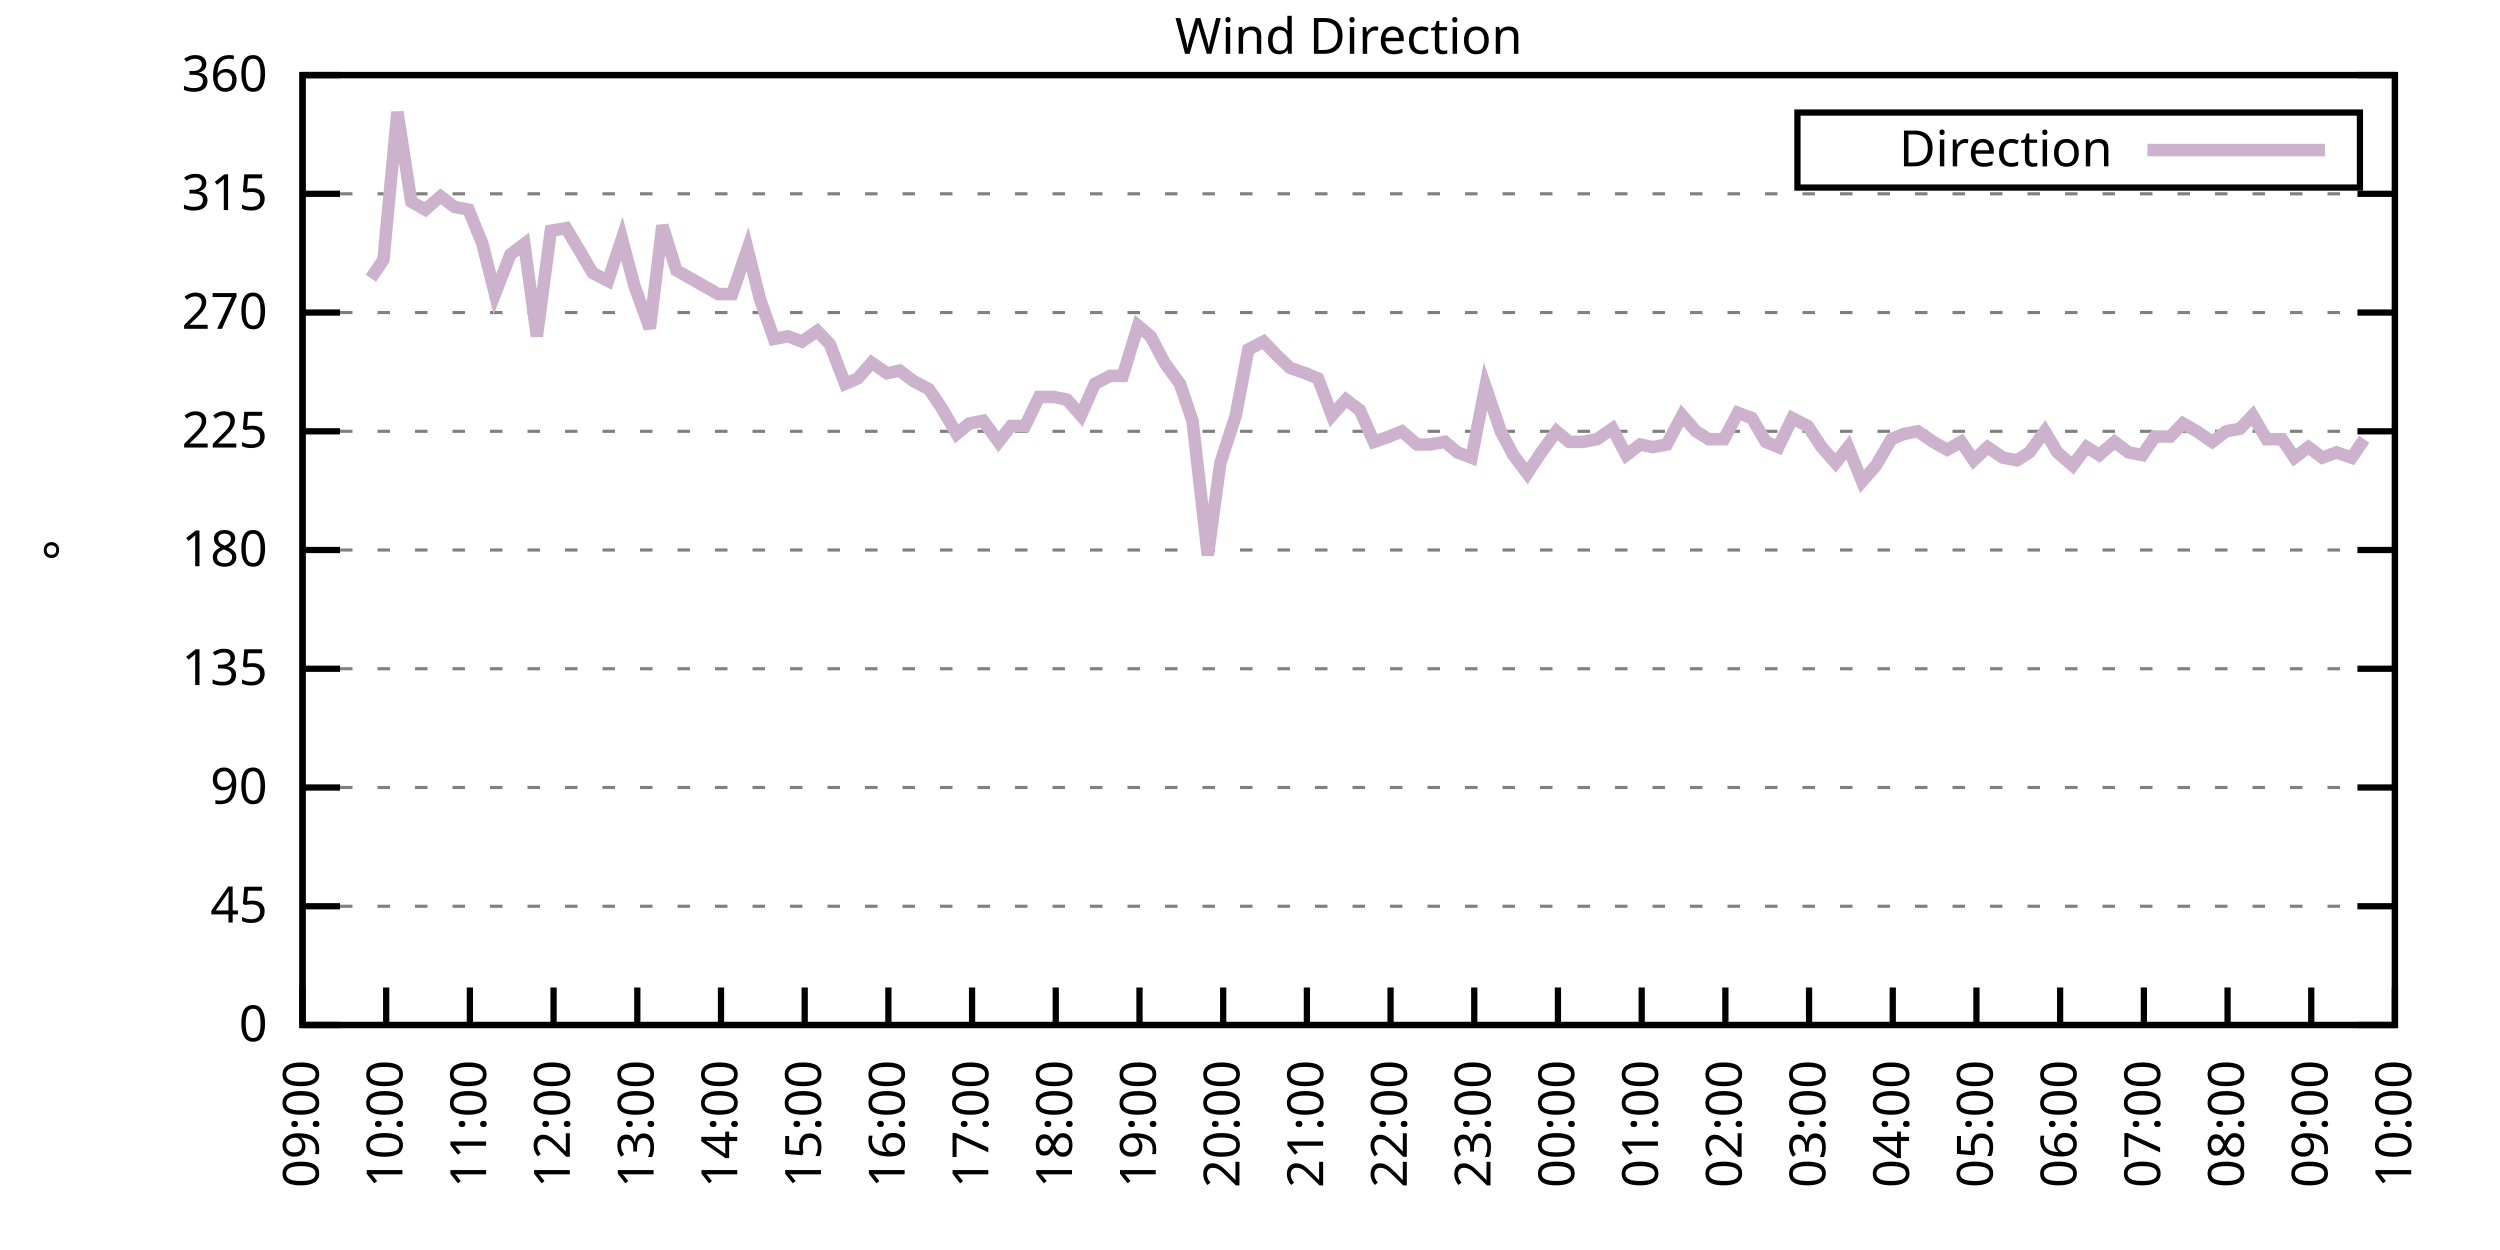
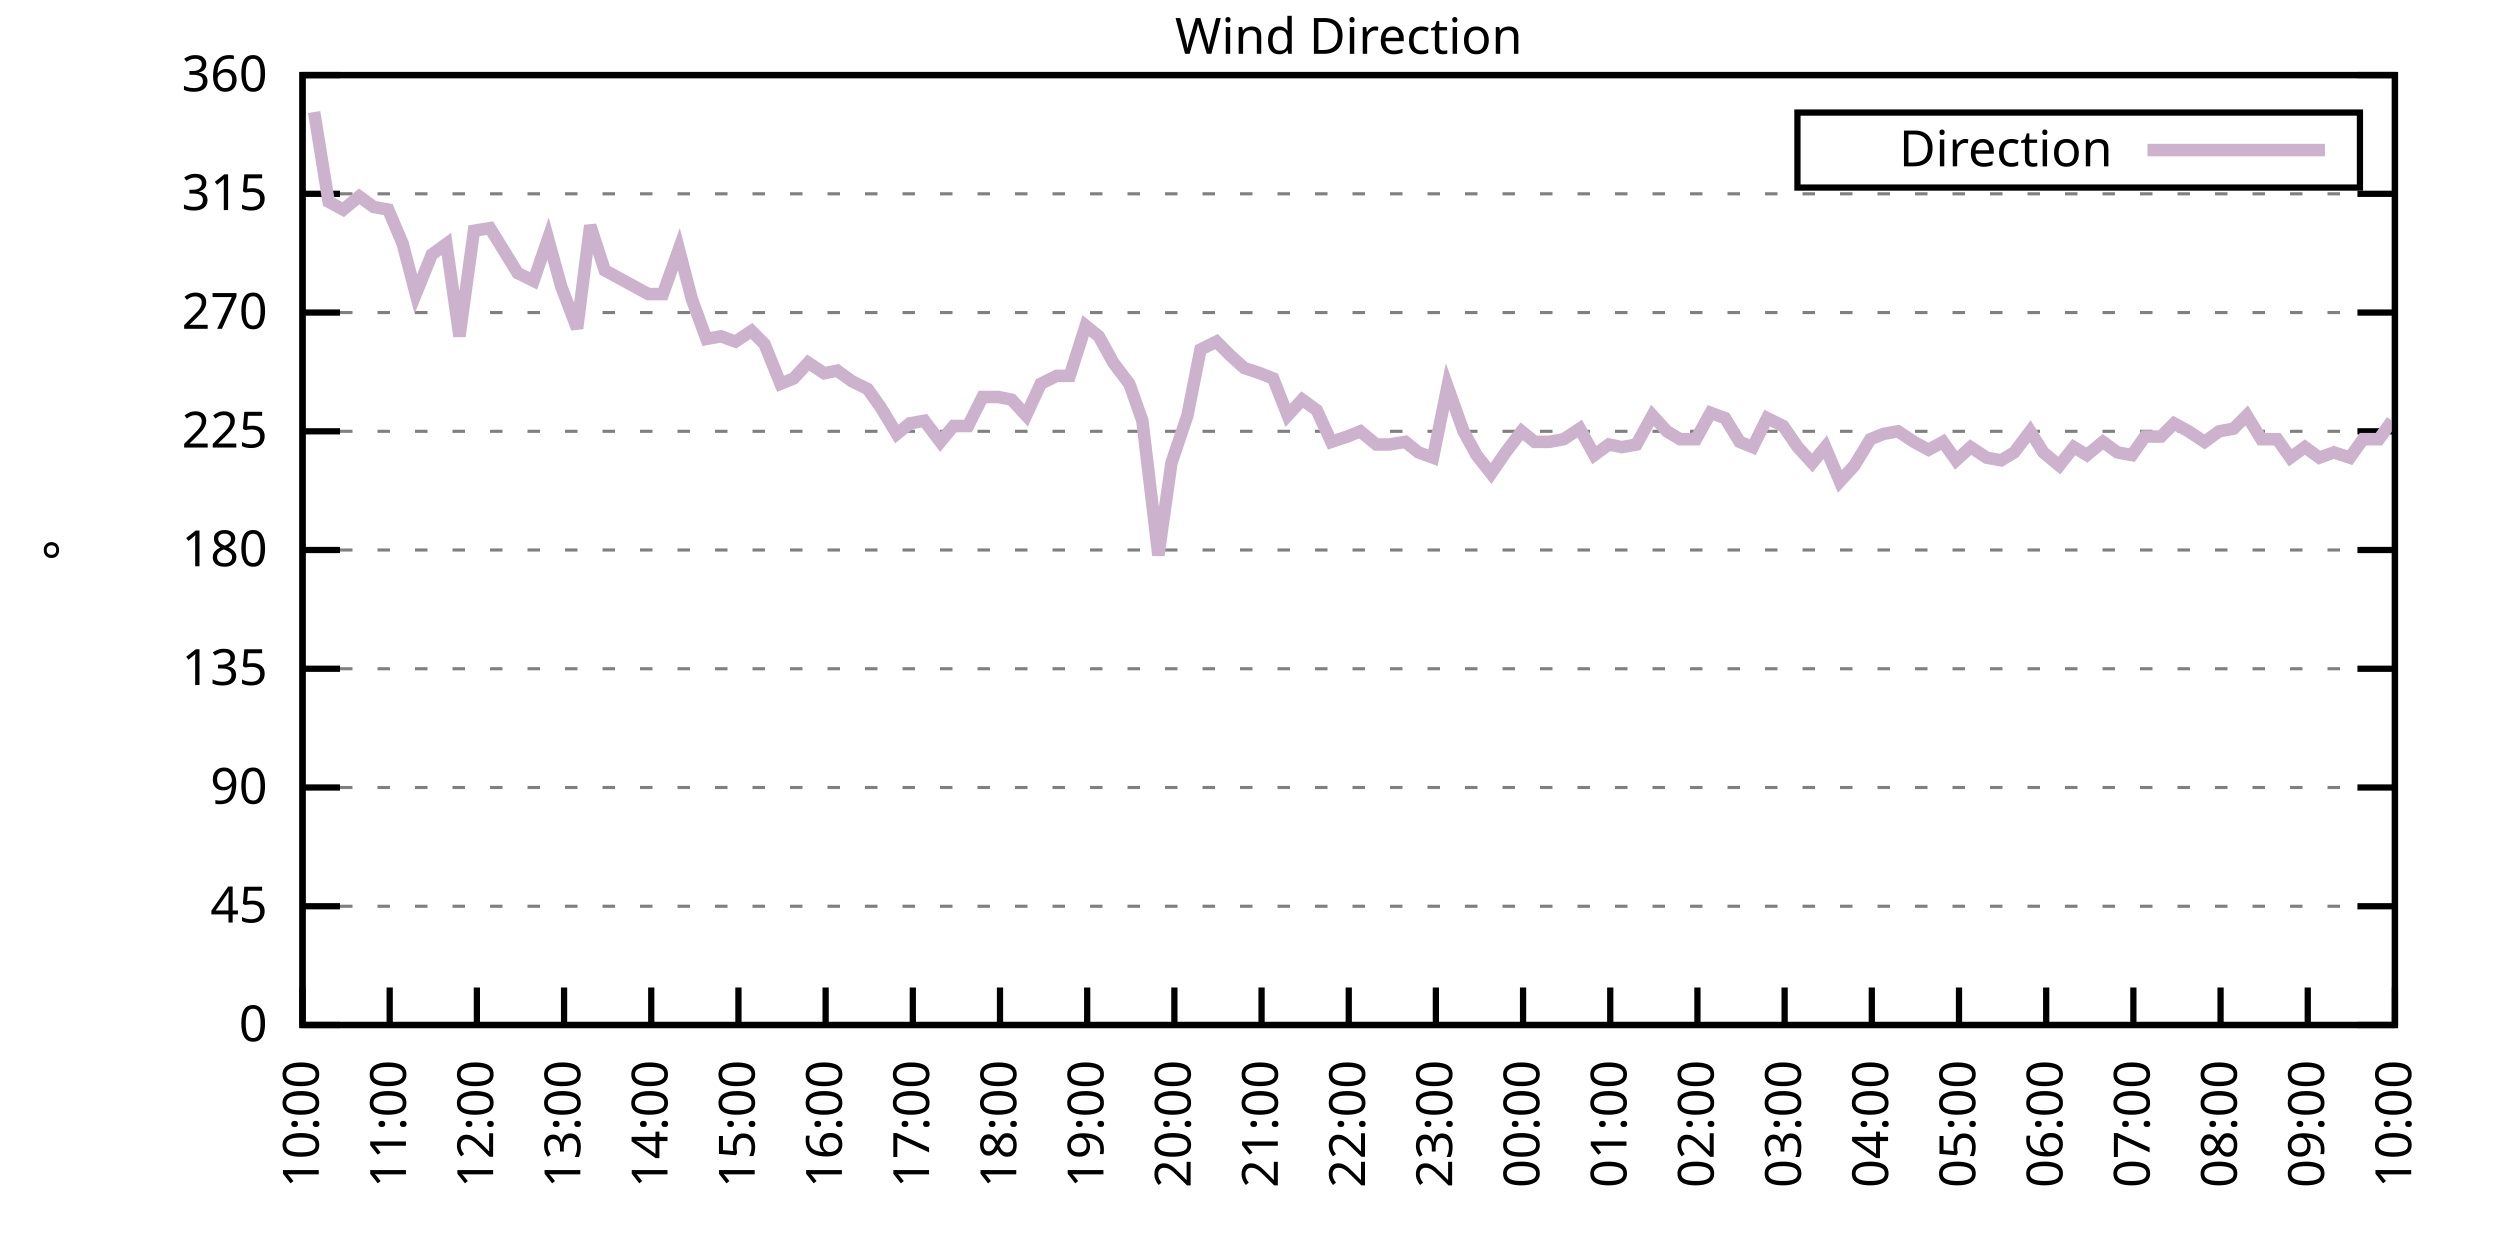
<svg xmlns="http://www.w3.org/2000/svg" xmlns:xlink="http://www.w3.org/1999/xlink" width="400" height="200" viewBox="0 0 400 200">
  <g id="gnuplot_canvas">
    <rect x="0" y="0" width="400" height="200" fill="none" />
    <defs>
      <circle id="gpDot" r="0.5" stroke-width="0.5" stroke="currentColor" />
      <path id="gpPt0" stroke-width="0.333" stroke="currentColor" d="M-1,0 h2 M0,-1 v2" />
      <path id="gpPt1" stroke-width="0.333" stroke="currentColor" d="M-1,-1 L1,1 M1,-1 L-1,1" />
      <path id="gpPt2" stroke-width="0.333" stroke="currentColor" d="M-1,0 L1,0 M0,-1 L0,1 M-1,-1 L1,1 M-1,1 L1,-1" />
      <rect id="gpPt3" stroke-width="0.333" stroke="currentColor" x="-1" y="-1" width="2" height="2" />
      <rect id="gpPt4" stroke-width="0.333" stroke="currentColor" fill="currentColor" x="-1" y="-1" width="2" height="2" />
      <circle id="gpPt5" stroke-width="0.333" stroke="currentColor" cx="0" cy="0" r="1" />
      <use xlink:href="#gpPt5" id="gpPt6" fill="currentColor" stroke="none" />
      <path id="gpPt7" stroke-width="0.333" stroke="currentColor" d="M0,-1.33 L-1.33,0.67 L1.33,0.67 z" />
      <use xlink:href="#gpPt7" id="gpPt8" fill="currentColor" stroke="none" />
      <use xlink:href="#gpPt7" id="gpPt9" stroke="currentColor" transform="rotate(180)" />
      <use xlink:href="#gpPt9" id="gpPt10" fill="currentColor" stroke="none" />
      <use xlink:href="#gpPt3" id="gpPt11" stroke="currentColor" transform="rotate(45)" />
      <use xlink:href="#gpPt11" id="gpPt12" fill="currentColor" stroke="none" />
      <path id="gpPt13" stroke-width="0.333" stroke="currentColor" d="M0,1.330 L1.265,0.411 L0.782,-1.067 L-0.782,-1.076 L-1.265,0.411 z" />
      <use xlink:href="#gpPt13" id="gpPt14" fill="currentColor" stroke="none" />
      <filter id="textbox" filterUnits="objectBoundingBox" x="0" y="0" height="1" width="1">
        <feFlood flood-color="white" flood-opacity="1" result="bgnd" />
        <feComposite in="SourceGraphic" in2="bgnd" operator="atop" />
      </filter>
      <filter id="greybox" filterUnits="objectBoundingBox" x="0" y="0" height="1" width="1">
        <feFlood flood-color="lightgrey" flood-opacity="1" result="grey" />
        <feComposite in="SourceGraphic" in2="grey" operator="atop" />
      </filter>
    </defs>
    <g fill="none" color="white" stroke="currentColor" stroke-width="1.00" stroke-linecap="butt" stroke-linejoin="miter">
</g>
    <g fill="none" color="black" stroke="currentColor" stroke-width="1.00" stroke-linecap="butt" stroke-linejoin="miter">
      <g stroke="none" shape-rendering="crispEdges">
        <polygon fill="rgb(255, 255, 255)" points="48.40,164.00 383.18,164.00 383.18,12.02 48.40,12.02 " />
      </g>
    </g>
    <g fill="none" color="black" stroke="currentColor" stroke-width="1.00" stroke-linecap="butt" stroke-linejoin="miter">
</g>
    <g fill="none" color="black" stroke="black" stroke-width="0.50" stroke-linecap="butt" stroke-linejoin="miter">
</g>
    <g fill="none" color="gray" stroke="currentColor" stroke-width="0.50" stroke-linecap="butt" stroke-linejoin="miter">
      <path stroke="gray" stroke-dasharray="2,4" class="gridline" d="M48.40,164.00 L383.19,164.00  " />
    </g>
    <g fill="none" color="gray" stroke="gray" stroke-width="1.00" stroke-linecap="butt" stroke-linejoin="miter">
</g>
    <g fill="none" color="black" stroke="currentColor" stroke-width="1.00" stroke-linecap="butt" stroke-linejoin="miter">
      <path stroke="black" d="M48.40,164.00 L54.40,164.00 M383.19,164.00 L377.19,164.00  " />
      <g transform="translate(42.80,166.60)" stroke="none" fill="black" font-family="Sans" font-size="8.00" text-anchor="end">
        <text>
          <tspan font-family="Sans"> 0</tspan>
        </text>
      </g>
    </g>
    <g fill="none" color="black" stroke="currentColor" stroke-width="1.00" stroke-linecap="butt" stroke-linejoin="miter">
</g>
    <g fill="none" color="black" stroke="black" stroke-width="0.50" stroke-linecap="butt" stroke-linejoin="miter">
</g>
    <g fill="none" color="gray" stroke="currentColor" stroke-width="0.50" stroke-linecap="butt" stroke-linejoin="miter">
      <path stroke="gray" stroke-dasharray="2,4" class="gridline" d="M48.40,145.00 L383.19,145.00  " />
    </g>
    <g fill="none" color="gray" stroke="gray" stroke-width="1.00" stroke-linecap="butt" stroke-linejoin="miter">
</g>
    <g fill="none" color="black" stroke="currentColor" stroke-width="1.00" stroke-linecap="butt" stroke-linejoin="miter">
      <path stroke="black" d="M48.40,145.00 L54.40,145.00 M383.19,145.00 L377.19,145.00  " />
      <g transform="translate(42.80,147.60)" stroke="none" fill="black" font-family="Sans" font-size="8.00" text-anchor="end">
        <text>
          <tspan font-family="Sans"> 45</tspan>
        </text>
      </g>
    </g>
    <g fill="none" color="black" stroke="currentColor" stroke-width="1.00" stroke-linecap="butt" stroke-linejoin="miter">
</g>
    <g fill="none" color="black" stroke="black" stroke-width="0.50" stroke-linecap="butt" stroke-linejoin="miter">
</g>
    <g fill="none" color="gray" stroke="currentColor" stroke-width="0.50" stroke-linecap="butt" stroke-linejoin="miter">
      <path stroke="gray" stroke-dasharray="2,4" class="gridline" d="M48.40,126.00 L383.19,126.00  " />
    </g>
    <g fill="none" color="gray" stroke="gray" stroke-width="1.00" stroke-linecap="butt" stroke-linejoin="miter">
</g>
    <g fill="none" color="black" stroke="currentColor" stroke-width="1.00" stroke-linecap="butt" stroke-linejoin="miter">
      <path stroke="black" d="M48.40,126.00 L54.40,126.00 M383.19,126.00 L377.19,126.00  " />
      <g transform="translate(42.80,128.60)" stroke="none" fill="black" font-family="Sans" font-size="8.00" text-anchor="end">
        <text>
          <tspan font-family="Sans"> 90</tspan>
        </text>
      </g>
    </g>
    <g fill="none" color="black" stroke="currentColor" stroke-width="1.00" stroke-linecap="butt" stroke-linejoin="miter">
</g>
    <g fill="none" color="black" stroke="black" stroke-width="0.50" stroke-linecap="butt" stroke-linejoin="miter">
</g>
    <g fill="none" color="gray" stroke="currentColor" stroke-width="0.50" stroke-linecap="butt" stroke-linejoin="miter">
      <path stroke="gray" stroke-dasharray="2,4" class="gridline" d="M48.40,107.00 L383.19,107.00  " />
    </g>
    <g fill="none" color="gray" stroke="gray" stroke-width="1.00" stroke-linecap="butt" stroke-linejoin="miter">
</g>
    <g fill="none" color="black" stroke="currentColor" stroke-width="1.00" stroke-linecap="butt" stroke-linejoin="miter">
      <path stroke="black" d="M48.40,107.00 L54.40,107.00 M383.19,107.00 L377.19,107.00  " />
      <g transform="translate(42.80,109.60)" stroke="none" fill="black" font-family="Sans" font-size="8.00" text-anchor="end">
        <text>
          <tspan font-family="Sans"> 135</tspan>
        </text>
      </g>
    </g>
    <g fill="none" color="black" stroke="currentColor" stroke-width="1.00" stroke-linecap="butt" stroke-linejoin="miter">
</g>
    <g fill="none" color="black" stroke="black" stroke-width="0.50" stroke-linecap="butt" stroke-linejoin="miter">
</g>
    <g fill="none" color="gray" stroke="currentColor" stroke-width="0.50" stroke-linecap="butt" stroke-linejoin="miter">
      <path stroke="gray" stroke-dasharray="2,4" class="gridline" d="M48.40,88.00 L383.19,88.00  " />
    </g>
    <g fill="none" color="gray" stroke="gray" stroke-width="1.00" stroke-linecap="butt" stroke-linejoin="miter">
</g>
    <g fill="none" color="black" stroke="currentColor" stroke-width="1.00" stroke-linecap="butt" stroke-linejoin="miter">
      <path stroke="black" d="M48.40,88.00 L54.40,88.00 M383.19,88.00 L377.19,88.00  " />
      <g transform="translate(42.80,90.60)" stroke="none" fill="black" font-family="Sans" font-size="8.00" text-anchor="end">
        <text>
          <tspan font-family="Sans"> 180</tspan>
        </text>
      </g>
    </g>
    <g fill="none" color="black" stroke="currentColor" stroke-width="1.00" stroke-linecap="butt" stroke-linejoin="miter">
</g>
    <g fill="none" color="black" stroke="black" stroke-width="0.50" stroke-linecap="butt" stroke-linejoin="miter">
</g>
    <g fill="none" color="gray" stroke="currentColor" stroke-width="0.50" stroke-linecap="butt" stroke-linejoin="miter">
      <path stroke="gray" stroke-dasharray="2,4" class="gridline" d="M48.40,69.01 L383.19,69.01  " />
    </g>
    <g fill="none" color="gray" stroke="gray" stroke-width="1.00" stroke-linecap="butt" stroke-linejoin="miter">
</g>
    <g fill="none" color="black" stroke="currentColor" stroke-width="1.00" stroke-linecap="butt" stroke-linejoin="miter">
      <path stroke="black" d="M48.40,69.01 L54.40,69.01 M383.19,69.01 L377.19,69.01  " />
      <g transform="translate(42.80,71.61)" stroke="none" fill="black" font-family="Sans" font-size="8.00" text-anchor="end">
        <text>
          <tspan font-family="Sans"> 225</tspan>
        </text>
      </g>
    </g>
    <g fill="none" color="black" stroke="currentColor" stroke-width="1.00" stroke-linecap="butt" stroke-linejoin="miter">
</g>
    <g fill="none" color="black" stroke="black" stroke-width="0.50" stroke-linecap="butt" stroke-linejoin="miter">
</g>
    <g fill="none" color="gray" stroke="currentColor" stroke-width="0.50" stroke-linecap="butt" stroke-linejoin="miter">
      <path stroke="gray" stroke-dasharray="2,4" class="gridline" d="M48.40,50.01 L383.19,50.01  " />
    </g>
    <g fill="none" color="gray" stroke="gray" stroke-width="1.00" stroke-linecap="butt" stroke-linejoin="miter">
</g>
    <g fill="none" color="black" stroke="currentColor" stroke-width="1.00" stroke-linecap="butt" stroke-linejoin="miter">
      <path stroke="black" d="M48.40,50.01 L54.40,50.01 M383.19,50.01 L377.19,50.01  " />
      <g transform="translate(42.80,52.61)" stroke="none" fill="black" font-family="Sans" font-size="8.00" text-anchor="end">
        <text>
          <tspan font-family="Sans"> 270</tspan>
        </text>
      </g>
    </g>
    <g fill="none" color="black" stroke="currentColor" stroke-width="1.00" stroke-linecap="butt" stroke-linejoin="miter">
</g>
    <g fill="none" color="black" stroke="black" stroke-width="0.50" stroke-linecap="butt" stroke-linejoin="miter">
</g>
    <g fill="none" color="gray" stroke="currentColor" stroke-width="0.50" stroke-linecap="butt" stroke-linejoin="miter">
      <path stroke="gray" stroke-dasharray="2,4" class="gridline" d="M48.40,31.01 L383.19,31.01  " />
    </g>
    <g fill="none" color="gray" stroke="gray" stroke-width="1.00" stroke-linecap="butt" stroke-linejoin="miter">
</g>
    <g fill="none" color="black" stroke="currentColor" stroke-width="1.00" stroke-linecap="butt" stroke-linejoin="miter">
      <path stroke="black" d="M48.40,31.01 L54.40,31.01 M383.19,31.01 L377.19,31.01  " />
      <g transform="translate(42.80,33.61)" stroke="none" fill="black" font-family="Sans" font-size="8.00" text-anchor="end">
        <text>
          <tspan font-family="Sans"> 315</tspan>
        </text>
      </g>
    </g>
    <g fill="none" color="black" stroke="currentColor" stroke-width="1.00" stroke-linecap="butt" stroke-linejoin="miter">
</g>
    <g fill="none" color="black" stroke="black" stroke-width="0.50" stroke-linecap="butt" stroke-linejoin="miter">
</g>
    <g fill="none" color="gray" stroke="currentColor" stroke-width="0.50" stroke-linecap="butt" stroke-linejoin="miter">
      <path stroke="gray" stroke-dasharray="2,4" class="gridline" d="M48.40,12.01 L383.19,12.01  " />
    </g>
    <g fill="none" color="gray" stroke="gray" stroke-width="1.00" stroke-linecap="butt" stroke-linejoin="miter">
</g>
    <g fill="none" color="black" stroke="currentColor" stroke-width="1.00" stroke-linecap="butt" stroke-linejoin="miter">
      <path stroke="black" d="M48.40,12.01 L54.40,12.01 M383.19,12.01 L377.19,12.01  " />
      <g transform="translate(42.80,14.61)" stroke="none" fill="black" font-family="Sans" font-size="8.00" text-anchor="end">
        <text>
          <tspan font-family="Sans"> 360</tspan>
        </text>
      </g>
    </g>
    <g fill="none" color="black" stroke="currentColor" stroke-width="1.00" stroke-linecap="butt" stroke-linejoin="miter">
      <path stroke="black" d="M48.40,164.00 L48.40,158.00  " />
      <g transform="translate(51.00,169.60) rotate(270.00)" stroke="none" fill="black" font-family="Sans" font-size="8.00" text-anchor="end">
        <text>
-           <tspan font-family="Sans">09:00</tspan>
-         </text>
-       </g>
-     </g>
-     <g fill="none" color="black" stroke="currentColor" stroke-width="1.00" stroke-linecap="butt" stroke-linejoin="miter">
-       <path stroke="black" d="M61.79,164.00 L61.79,158.00  " />
-       <g transform="translate(64.39,169.60) rotate(270.00)" stroke="none" fill="black" font-family="Sans" font-size="8.00" text-anchor="end">
-         <text>
          <tspan font-family="Sans">10:00</tspan>
        </text>
      </g>
    </g>
    <g fill="none" color="black" stroke="currentColor" stroke-width="1.00" stroke-linecap="butt" stroke-linejoin="miter">
-       <path stroke="black" d="M75.18,164.00 L75.18,158.00  " />
-       <g transform="translate(77.78,169.60) rotate(270.00)" stroke="none" fill="black" font-family="Sans" font-size="8.00" text-anchor="end">
+       <path stroke="black" d="M62.35,164.00 L62.35,158.00  " />
+       <g transform="translate(64.95,169.60) rotate(270.00)" stroke="none" fill="black" font-family="Sans" font-size="8.00" text-anchor="end">
        <text>
          <tspan font-family="Sans">11:00</tspan>
        </text>
      </g>
    </g>
    <g fill="none" color="black" stroke="currentColor" stroke-width="1.00" stroke-linecap="butt" stroke-linejoin="miter">
-       <path stroke="black" d="M88.57,164.00 L88.57,158.00  " />
-       <g transform="translate(91.17,169.60) rotate(270.00)" stroke="none" fill="black" font-family="Sans" font-size="8.00" text-anchor="end">
+       <path stroke="black" d="M76.30,164.00 L76.30,158.00  " />
+       <g transform="translate(78.90,169.60) rotate(270.00)" stroke="none" fill="black" font-family="Sans" font-size="8.00" text-anchor="end">
        <text>
          <tspan font-family="Sans">12:00</tspan>
        </text>
      </g>
    </g>
    <g fill="none" color="black" stroke="currentColor" stroke-width="1.00" stroke-linecap="butt" stroke-linejoin="miter">
-       <path stroke="black" d="M101.97,164.00 L101.97,158.00  " />
-       <g transform="translate(104.57,169.60) rotate(270.00)" stroke="none" fill="black" font-family="Sans" font-size="8.00" text-anchor="end">
+       <path stroke="black" d="M90.25,164.00 L90.25,158.00  " />
+       <g transform="translate(92.85,169.60) rotate(270.00)" stroke="none" fill="black" font-family="Sans" font-size="8.00" text-anchor="end">
        <text>
          <tspan font-family="Sans">13:00</tspan>
        </text>
      </g>
    </g>
    <g fill="none" color="black" stroke="currentColor" stroke-width="1.00" stroke-linecap="butt" stroke-linejoin="miter">
-       <path stroke="black" d="M115.36,164.00 L115.36,158.00  " />
-       <g transform="translate(117.96,169.60) rotate(270.00)" stroke="none" fill="black" font-family="Sans" font-size="8.00" text-anchor="end">
+       <path stroke="black" d="M104.20,164.00 L104.20,158.00  " />
+       <g transform="translate(106.80,169.60) rotate(270.00)" stroke="none" fill="black" font-family="Sans" font-size="8.00" text-anchor="end">
        <text>
          <tspan font-family="Sans">14:00</tspan>
        </text>
      </g>
    </g>
    <g fill="none" color="black" stroke="currentColor" stroke-width="1.00" stroke-linecap="butt" stroke-linejoin="miter">
-       <path stroke="black" d="M128.75,164.00 L128.75,158.00  " />
-       <g transform="translate(131.35,169.60) rotate(270.00)" stroke="none" fill="black" font-family="Sans" font-size="8.00" text-anchor="end">
+       <path stroke="black" d="M118.15,164.00 L118.15,158.00  " />
+       <g transform="translate(120.75,169.60) rotate(270.00)" stroke="none" fill="black" font-family="Sans" font-size="8.00" text-anchor="end">
        <text>
          <tspan font-family="Sans">15:00</tspan>
        </text>
      </g>
    </g>
    <g fill="none" color="black" stroke="currentColor" stroke-width="1.00" stroke-linecap="butt" stroke-linejoin="miter">
-       <path stroke="black" d="M142.14,164.00 L142.14,158.00  " />
-       <g transform="translate(144.74,169.60) rotate(270.00)" stroke="none" fill="black" font-family="Sans" font-size="8.00" text-anchor="end">
+       <path stroke="black" d="M132.10,164.00 L132.10,158.00  " />
+       <g transform="translate(134.70,169.60) rotate(270.00)" stroke="none" fill="black" font-family="Sans" font-size="8.00" text-anchor="end">
        <text>
          <tspan font-family="Sans">16:00</tspan>
        </text>
      </g>
    </g>
    <g fill="none" color="black" stroke="currentColor" stroke-width="1.00" stroke-linecap="butt" stroke-linejoin="miter">
-       <path stroke="black" d="M155.53,164.00 L155.53,158.00  " />
-       <g transform="translate(158.13,169.60) rotate(270.00)" stroke="none" fill="black" font-family="Sans" font-size="8.00" text-anchor="end">
+       <path stroke="black" d="M146.05,164.00 L146.05,158.00  " />
+       <g transform="translate(148.65,169.60) rotate(270.00)" stroke="none" fill="black" font-family="Sans" font-size="8.00" text-anchor="end">
        <text>
          <tspan font-family="Sans">17:00</tspan>
        </text>
      </g>
    </g>
    <g fill="none" color="black" stroke="currentColor" stroke-width="1.00" stroke-linecap="butt" stroke-linejoin="miter">
-       <path stroke="black" d="M168.92,164.00 L168.92,158.00  " />
-       <g transform="translate(171.52,169.60) rotate(270.00)" stroke="none" fill="black" font-family="Sans" font-size="8.00" text-anchor="end">
+       <path stroke="black" d="M160.00,164.00 L160.00,158.00  " />
+       <g transform="translate(162.60,169.60) rotate(270.00)" stroke="none" fill="black" font-family="Sans" font-size="8.00" text-anchor="end">
        <text>
          <tspan font-family="Sans">18:00</tspan>
        </text>
      </g>
    </g>
    <g fill="none" color="black" stroke="currentColor" stroke-width="1.00" stroke-linecap="butt" stroke-linejoin="miter">
-       <path stroke="black" d="M182.32,164.00 L182.32,158.00  " />
-       <g transform="translate(184.92,169.60) rotate(270.00)" stroke="none" fill="black" font-family="Sans" font-size="8.00" text-anchor="end">
+       <path stroke="black" d="M173.95,164.00 L173.95,158.00  " />
+       <g transform="translate(176.55,169.60) rotate(270.00)" stroke="none" fill="black" font-family="Sans" font-size="8.00" text-anchor="end">
        <text>
          <tspan font-family="Sans">19:00</tspan>
        </text>
      </g>
    </g>
    <g fill="none" color="black" stroke="currentColor" stroke-width="1.00" stroke-linecap="butt" stroke-linejoin="miter">
-       <path stroke="black" d="M195.71,164.00 L195.71,158.00  " />
-       <g transform="translate(198.31,169.60) rotate(270.00)" stroke="none" fill="black" font-family="Sans" font-size="8.00" text-anchor="end">
+       <path stroke="black" d="M187.90,164.00 L187.90,158.00  " />
+       <g transform="translate(190.50,169.60) rotate(270.00)" stroke="none" fill="black" font-family="Sans" font-size="8.00" text-anchor="end">
        <text>
          <tspan font-family="Sans">20:00</tspan>
        </text>
      </g>
    </g>
    <g fill="none" color="black" stroke="currentColor" stroke-width="1.00" stroke-linecap="butt" stroke-linejoin="miter">
-       <path stroke="black" d="M209.10,164.00 L209.10,158.00  " />
-       <g transform="translate(211.70,169.60) rotate(270.00)" stroke="none" fill="black" font-family="Sans" font-size="8.00" text-anchor="end">
+       <path stroke="black" d="M201.85,164.00 L201.85,158.00  " />
+       <g transform="translate(204.45,169.60) rotate(270.00)" stroke="none" fill="black" font-family="Sans" font-size="8.00" text-anchor="end">
        <text>
          <tspan font-family="Sans">21:00</tspan>
        </text>
      </g>
    </g>
    <g fill="none" color="black" stroke="currentColor" stroke-width="1.00" stroke-linecap="butt" stroke-linejoin="miter">
-       <path stroke="black" d="M222.49,164.00 L222.49,158.00  " />
-       <g transform="translate(225.09,169.60) rotate(270.00)" stroke="none" fill="black" font-family="Sans" font-size="8.00" text-anchor="end">
+       <path stroke="black" d="M215.80,164.00 L215.80,158.00  " />
+       <g transform="translate(218.40,169.60) rotate(270.00)" stroke="none" fill="black" font-family="Sans" font-size="8.00" text-anchor="end">
        <text>
          <tspan font-family="Sans">22:00</tspan>
        </text>
      </g>
    </g>
    <g fill="none" color="black" stroke="currentColor" stroke-width="1.00" stroke-linecap="butt" stroke-linejoin="miter">
-       <path stroke="black" d="M235.88,164.00 L235.88,158.00  " />
-       <g transform="translate(238.48,169.60) rotate(270.00)" stroke="none" fill="black" font-family="Sans" font-size="8.00" text-anchor="end">
+       <path stroke="black" d="M229.74,164.00 L229.74,158.00  " />
+       <g transform="translate(232.34,169.60) rotate(270.00)" stroke="none" fill="black" font-family="Sans" font-size="8.00" text-anchor="end">
        <text>
          <tspan font-family="Sans">23:00</tspan>
        </text>
      </g>
    </g>
    <g fill="none" color="black" stroke="currentColor" stroke-width="1.00" stroke-linecap="butt" stroke-linejoin="miter">
-       <path stroke="black" d="M249.27,164.00 L249.27,158.00  " />
-       <g transform="translate(251.87,169.60) rotate(270.00)" stroke="none" fill="black" font-family="Sans" font-size="8.00" text-anchor="end">
+       <path stroke="black" d="M243.69,164.00 L243.69,158.00  " />
+       <g transform="translate(246.29,169.60) rotate(270.00)" stroke="none" fill="black" font-family="Sans" font-size="8.00" text-anchor="end">
        <text>
          <tspan font-family="Sans">00:00</tspan>
        </text>
      </g>
    </g>
    <g fill="none" color="black" stroke="currentColor" stroke-width="1.00" stroke-linecap="butt" stroke-linejoin="miter">
-       <path stroke="black" d="M262.67,164.00 L262.67,158.00  " />
-       <g transform="translate(265.27,169.60) rotate(270.00)" stroke="none" fill="black" font-family="Sans" font-size="8.00" text-anchor="end">
+       <path stroke="black" d="M257.64,164.00 L257.64,158.00  " />
+       <g transform="translate(260.24,169.60) rotate(270.00)" stroke="none" fill="black" font-family="Sans" font-size="8.00" text-anchor="end">
        <text>
          <tspan font-family="Sans">01:00</tspan>
        </text>
      </g>
    </g>
    <g fill="none" color="black" stroke="currentColor" stroke-width="1.00" stroke-linecap="butt" stroke-linejoin="miter">
-       <path stroke="black" d="M276.06,164.00 L276.06,158.00  " />
-       <g transform="translate(278.66,169.60) rotate(270.00)" stroke="none" fill="black" font-family="Sans" font-size="8.00" text-anchor="end">
+       <path stroke="black" d="M271.59,164.00 L271.59,158.00  " />
+       <g transform="translate(274.19,169.60) rotate(270.00)" stroke="none" fill="black" font-family="Sans" font-size="8.00" text-anchor="end">
        <text>
          <tspan font-family="Sans">02:00</tspan>
        </text>
      </g>
    </g>
    <g fill="none" color="black" stroke="currentColor" stroke-width="1.00" stroke-linecap="butt" stroke-linejoin="miter">
-       <path stroke="black" d="M289.45,164.00 L289.45,158.00  " />
-       <g transform="translate(292.05,169.60) rotate(270.00)" stroke="none" fill="black" font-family="Sans" font-size="8.00" text-anchor="end">
+       <path stroke="black" d="M285.54,164.00 L285.54,158.00  " />
+       <g transform="translate(288.14,169.60) rotate(270.00)" stroke="none" fill="black" font-family="Sans" font-size="8.00" text-anchor="end">
        <text>
          <tspan font-family="Sans">03:00</tspan>
        </text>
      </g>
    </g>
    <g fill="none" color="black" stroke="currentColor" stroke-width="1.00" stroke-linecap="butt" stroke-linejoin="miter">
-       <path stroke="black" d="M302.84,164.00 L302.84,158.00  " />
-       <g transform="translate(305.44,169.60) rotate(270.00)" stroke="none" fill="black" font-family="Sans" font-size="8.00" text-anchor="end">
+       <path stroke="black" d="M299.49,164.00 L299.49,158.00  " />
+       <g transform="translate(302.09,169.60) rotate(270.00)" stroke="none" fill="black" font-family="Sans" font-size="8.00" text-anchor="end">
        <text>
          <tspan font-family="Sans">04:00</tspan>
        </text>
      </g>
    </g>
    <g fill="none" color="black" stroke="currentColor" stroke-width="1.00" stroke-linecap="butt" stroke-linejoin="miter">
-       <path stroke="black" d="M316.23,164.00 L316.23,158.00  " />
-       <g transform="translate(318.83,169.60) rotate(270.00)" stroke="none" fill="black" font-family="Sans" font-size="8.00" text-anchor="end">
+       <path stroke="black" d="M313.44,164.00 L313.44,158.00  " />
+       <g transform="translate(316.04,169.60) rotate(270.00)" stroke="none" fill="black" font-family="Sans" font-size="8.00" text-anchor="end">
        <text>
          <tspan font-family="Sans">05:00</tspan>
        </text>
      </g>
    </g>
    <g fill="none" color="black" stroke="currentColor" stroke-width="1.00" stroke-linecap="butt" stroke-linejoin="miter">
-       <path stroke="black" d="M329.62,164.00 L329.62,158.00  " />
-       <g transform="translate(332.22,169.60) rotate(270.00)" stroke="none" fill="black" font-family="Sans" font-size="8.00" text-anchor="end">
+       <path stroke="black" d="M327.39,164.00 L327.39,158.00  " />
+       <g transform="translate(329.99,169.60) rotate(270.00)" stroke="none" fill="black" font-family="Sans" font-size="8.00" text-anchor="end">
        <text>
          <tspan font-family="Sans">06:00</tspan>
        </text>
      </g>
    </g>
    <g fill="none" color="black" stroke="currentColor" stroke-width="1.00" stroke-linecap="butt" stroke-linejoin="miter">
-       <path stroke="black" d="M343.02,164.00 L343.02,158.00  " />
-       <g transform="translate(345.62,169.60) rotate(270.00)" stroke="none" fill="black" font-family="Sans" font-size="8.00" text-anchor="end">
+       <path stroke="black" d="M341.34,164.00 L341.34,158.00  " />
+       <g transform="translate(343.94,169.60) rotate(270.00)" stroke="none" fill="black" font-family="Sans" font-size="8.00" text-anchor="end">
        <text>
          <tspan font-family="Sans">07:00</tspan>
        </text>
      </g>
    </g>
    <g fill="none" color="black" stroke="currentColor" stroke-width="1.00" stroke-linecap="butt" stroke-linejoin="miter">
-       <path stroke="black" d="M356.41,164.00 L356.41,158.00  " />
-       <g transform="translate(359.01,169.60) rotate(270.00)" stroke="none" fill="black" font-family="Sans" font-size="8.00" text-anchor="end">
+       <path stroke="black" d="M355.29,164.00 L355.29,158.00  " />
+       <g transform="translate(357.89,169.60) rotate(270.00)" stroke="none" fill="black" font-family="Sans" font-size="8.00" text-anchor="end">
        <text>
          <tspan font-family="Sans">08:00</tspan>
        </text>
      </g>
    </g>
    <g fill="none" color="black" stroke="currentColor" stroke-width="1.00" stroke-linecap="butt" stroke-linejoin="miter">
-       <path stroke="black" d="M369.80,164.00 L369.80,158.00  " />
-       <g transform="translate(372.40,169.60) rotate(270.00)" stroke="none" fill="black" font-family="Sans" font-size="8.00" text-anchor="end">
+       <path stroke="black" d="M369.24,164.00 L369.24,158.00  " />
+       <g transform="translate(371.84,169.60) rotate(270.00)" stroke="none" fill="black" font-family="Sans" font-size="8.00" text-anchor="end">
        <text>
          <tspan font-family="Sans">09:00</tspan>
        </text>
      </g>
    </g>
    <g fill="none" color="black" stroke="currentColor" stroke-width="1.00" stroke-linecap="butt" stroke-linejoin="miter">
      <path stroke="black" d="M383.19,164.00 L383.19,158.00  " />
      <g transform="translate(385.79,169.60) rotate(270.00)" stroke="none" fill="black" font-family="Sans" font-size="8.00" text-anchor="end">
        <text>
          <tspan font-family="Sans">10:00</tspan>
        </text>
      </g>
    </g>
    <g fill="none" color="black" stroke="currentColor" stroke-width="1.00" stroke-linecap="butt" stroke-linejoin="miter">
</g>
    <g fill="none" color="black" stroke="currentColor" stroke-width="1.00" stroke-linecap="butt" stroke-linejoin="miter">
      <path stroke="black" d="M48.40,12.01 L48.40,164.00 L383.19,164.00 L383.19,12.01 L48.40,12.01 Z  " />
    </g>
    <g fill="none" color="black" stroke="currentColor" stroke-width="1.00" stroke-linecap="butt" stroke-linejoin="miter">
</g>
    <g fill="none" color="black" stroke="currentColor" stroke-width="1.00" stroke-linecap="butt" stroke-linejoin="miter">
      <path stroke="black" d="M287.59,30.01 L287.59,18.01 L377.59,18.01 L377.59,30.01 L287.59,30.01 Z  " />
    </g>
    <g id="Wind_direction_plot_1">
      <g fill="none" color="white" stroke="black" stroke-width="2.00" stroke-linecap="butt" stroke-linejoin="miter">
</g>
      <g fill="none" color="black" stroke="currentColor" stroke-width="2.00" stroke-linecap="butt" stroke-linejoin="miter">
        <g transform="translate(337.99,26.61)" stroke="none" fill="black" font-family="Sans" font-size="8.00" text-anchor="end">
          <text>
            <tspan font-family="Sans">Direction</tspan>
          </text>
        </g>
      </g>
      <g fill="none" color="black" stroke="currentColor" stroke-width="2.00" stroke-linecap="butt" stroke-linejoin="miter">
-         <path stroke="rgb(204, 178, 204)" d="M343.59,24.01 L371.99,24.01 M59.34,44.52 L61.35,41.56 L63.58,17.92 L65.81,32.28 L68.04,33.54 L70.50,31.43   L72.73,33.12 L74.96,33.54 L77.19,39.03 L79.20,47.05 L81.66,40.72 L83.89,39.03 L85.90,53.81 L88.13,36.92   L90.58,36.50 L92.59,39.87 L94.82,43.67 L97.28,44.94 L99.51,38.19 L101.52,45.79 L103.98,52.54 L105.98,36.08   L108.22,43.25 L114.91,47.05 L117.14,47.05 L119.60,39.87 L121.61,47.90 L123.84,54.23 L126.07,53.81 L128.30,54.65   L130.76,52.96 L132.77,55.07 L135.22,61.41 L137.23,60.56 L139.46,58.03 L141.92,59.72 L143.93,59.30 L146.16,60.98   L148.61,62.25 L150.62,65.21 L153.08,69.43 L155.09,67.74 L157.32,67.32 L159.77,70.70 L161.78,68.16 L164.01,68.16   L166.25,63.52 L168.70,63.52 L170.71,63.94 L172.94,66.47 L175.17,61.41 L177.63,60.14 L179.64,60.14 L182.09,52.12   L184.10,53.81 L186.33,58.03 L188.79,61.41 L190.80,67.32 L193.25,88.85 L195.26,74.07 L197.72,66.47 L199.73,55.92   L202.18,54.65 L204.19,56.76 L206.42,58.87 L208.88,59.72 L210.88,60.56 L213.12,66.47 L215.35,63.94 L217.58,65.63   L219.81,70.70 L222.27,69.85 L224.28,69.01 L226.73,71.12 L228.74,71.12 L231.20,70.70 L233.20,72.38 L235.44,73.23   L237.67,61.83 L240.12,69.01 L242.13,72.81 L244.36,75.76 L246.60,72.38 L249.05,69.01 L251.06,70.70 L253.29,70.70   L255.52,70.27 L257.98,68.58 L260.21,72.81 L262.44,71.12 L264.45,71.54 L266.68,71.12 L269.14,66.47 L271.37,69.01   L273.38,70.27 L275.83,70.27 L278.07,66.05 L280.30,66.90 L282.53,70.70 L284.54,71.54 L286.77,66.90 L289.23,68.16   L291.46,71.54 L293.69,74.07 L295.70,71.54 L297.93,77.03 L300.16,74.49 L302.62,70.27 L304.63,69.43 L306.86,69.01   L309.31,70.70 L311.54,71.96 L313.78,70.70 L315.79,73.65 L318.02,71.54 L320.47,73.23 L322.70,73.65 L324.71,72.38   L327.17,69.01 L329.18,72.38 L331.63,74.49 L333.86,71.54 L335.87,72.81 L338.33,70.70 L340.56,72.38 L342.79,72.81   L344.80,69.85 L347.26,69.85 L349.26,67.74 L351.50,69.01 L353.95,70.70 L356.18,69.01 L358.42,68.58 L360.42,66.47   L362.66,70.27 L365.11,70.27 L367.12,73.23 L369.35,71.54 L371.58,73.23 L373.82,72.38 L376.27,73.23 L378.28,70.27    " />
+         <path stroke="rgb(204, 178, 204)" d="M343.59,24.01 L371.99,24.01 M50.26,17.92 L52.58,32.28 L54.91,33.54 L57.47,31.43 L59.79,33.12 L62.12,33.54   L64.44,39.03 L66.53,47.05 L69.09,40.72 L71.42,39.03 L73.51,53.81 L75.83,36.92 L78.39,36.50 L80.48,39.87   L82.81,43.67 L85.37,44.94 L87.69,38.19 L89.78,45.79 L92.34,52.54 L94.43,36.08 L96.76,43.25 L103.73,47.05   L106.06,47.05 L108.62,39.87 L110.71,47.90 L113.03,54.23 L115.36,53.81 L117.68,54.65 L120.24,52.96 L122.33,55.07   L124.89,61.41 L126.98,60.56 L129.31,58.03 L131.87,59.72 L133.96,59.30 L136.28,60.98 L138.84,62.25 L140.93,65.21   L143.49,69.43 L145.58,67.74 L147.91,67.32 L150.46,70.70 L152.56,68.16 L154.88,68.16 L157.21,63.52 L159.76,63.52   L161.86,63.94 L164.18,66.47 L166.51,61.41 L169.06,60.14 L171.16,60.14 L173.71,52.12 L175.81,53.81 L178.13,58.03   L180.69,61.41 L182.78,67.32 L185.34,88.85 L187.43,74.07 L189.99,66.47 L192.08,55.92 L194.64,54.65 L196.73,56.76   L199.06,58.87 L201.61,59.72 L203.71,60.56 L206.03,66.47 L208.36,63.94 L210.68,65.63 L213.01,70.70 L215.56,69.85   L217.65,69.01 L220.21,71.12 L222.30,71.12 L224.86,70.70 L226.95,72.38 L229.28,73.23 L231.60,61.83 L234.16,69.01   L236.25,72.81 L238.58,75.76 L240.90,72.38 L243.46,69.01 L245.55,70.70 L247.88,70.70 L250.20,70.27 L252.76,68.58   L255.09,72.81 L257.41,71.12 L259.50,71.54 L261.83,71.12 L264.39,66.47 L266.71,69.01 L268.80,70.27 L271.36,70.27   L273.69,66.05 L276.01,66.90 L278.34,70.70 L280.43,71.54 L282.75,66.90 L285.31,68.16 L287.64,71.54 L289.96,74.07   L292.05,71.54 L294.38,77.03 L296.70,74.49 L299.26,70.27 L301.35,69.43 L303.68,69.01 L306.23,70.70 L308.56,71.96   L310.88,70.70 L312.98,73.65 L315.30,71.54 L317.86,73.23 L320.18,73.65 L322.28,72.38 L324.83,69.01 L326.93,72.38   L329.48,74.49 L331.81,71.54 L333.90,72.81 L336.46,70.70 L338.78,72.38 L341.11,72.81 L343.20,69.85 L345.76,69.85   L347.85,67.74 L350.18,69.01 L352.73,70.70 L355.06,69.01 L357.38,68.58 L359.48,66.47 L361.80,70.27 L364.36,70.27   L366.45,73.23 L368.78,71.54 L371.10,73.23 L373.43,72.38 L375.98,73.23 L378.08,70.27 L380.63,70.27 L382.73,67.32    " />
      </g>
    </g>
    <g fill="none" color="black" stroke="currentColor" stroke-width="2.00" stroke-linecap="butt" stroke-linejoin="miter">
</g>
    <g fill="none" color="black" stroke="black" stroke-width="1.00" stroke-linecap="butt" stroke-linejoin="miter">
</g>
    <g fill="none" color="black" stroke="currentColor" stroke-width="1.00" stroke-linecap="butt" stroke-linejoin="miter">
      <path stroke="black" d="M48.40,12.01 L48.40,164.00 L383.19,164.00 L383.19,12.01 L48.40,12.01 Z  " />
      <g transform="translate(12.80,88.01) rotate(270.00)" stroke="none" fill="black" font-family="Sans" font-size="8.00" text-anchor="middle">
        <text>
          <tspan font-family="Sans">°</tspan>
        </text>
      </g>
    </g>
    <g fill="none" color="black" stroke="currentColor" stroke-width="1.00" stroke-linecap="butt" stroke-linejoin="miter">
</g>
    <g fill="none" color="black" stroke="currentColor" stroke-width="1.00" stroke-linecap="butt" stroke-linejoin="miter">
      <g transform="translate(215.79,8.61)" stroke="none" fill="black" font-family="Sans" font-size="8.00" text-anchor="middle">
        <text>
          <tspan font-family="Sans">Wind Direction</tspan>
        </text>
      </g>
    </g>
    <g fill="none" color="black" stroke="currentColor" stroke-width="1.00" stroke-linecap="butt" stroke-linejoin="miter">
</g>
  </g>
</svg>
